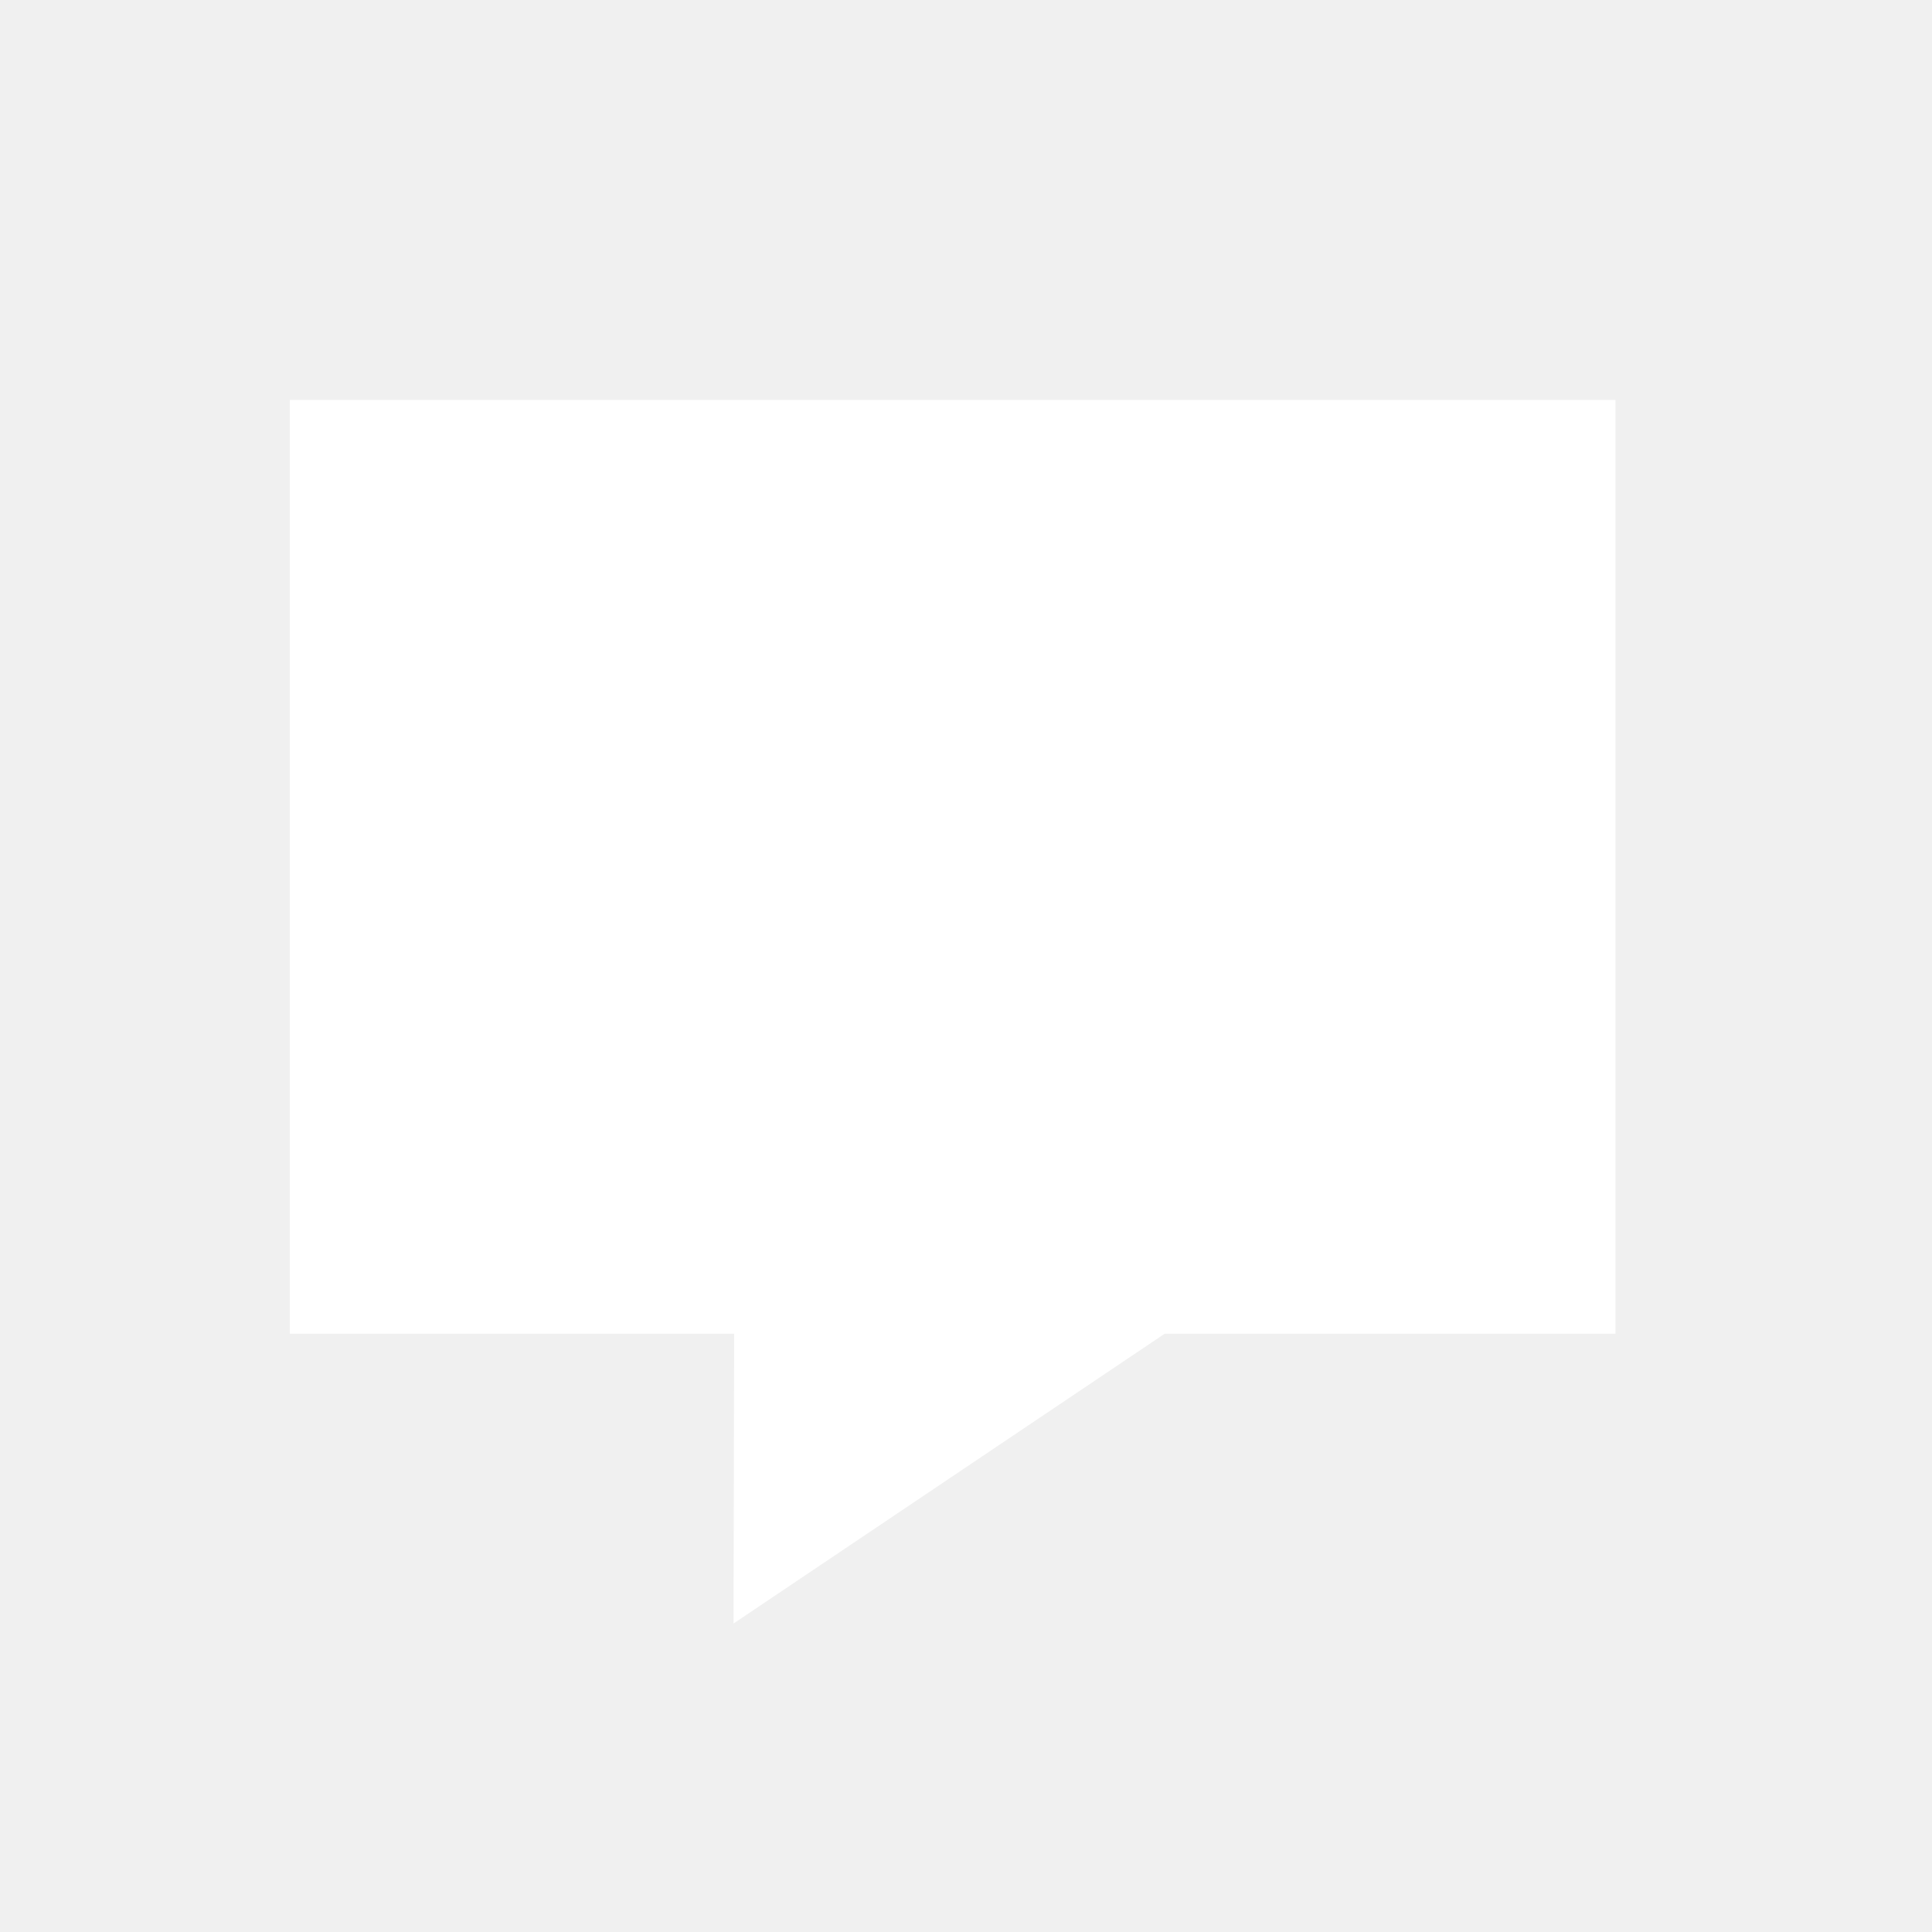
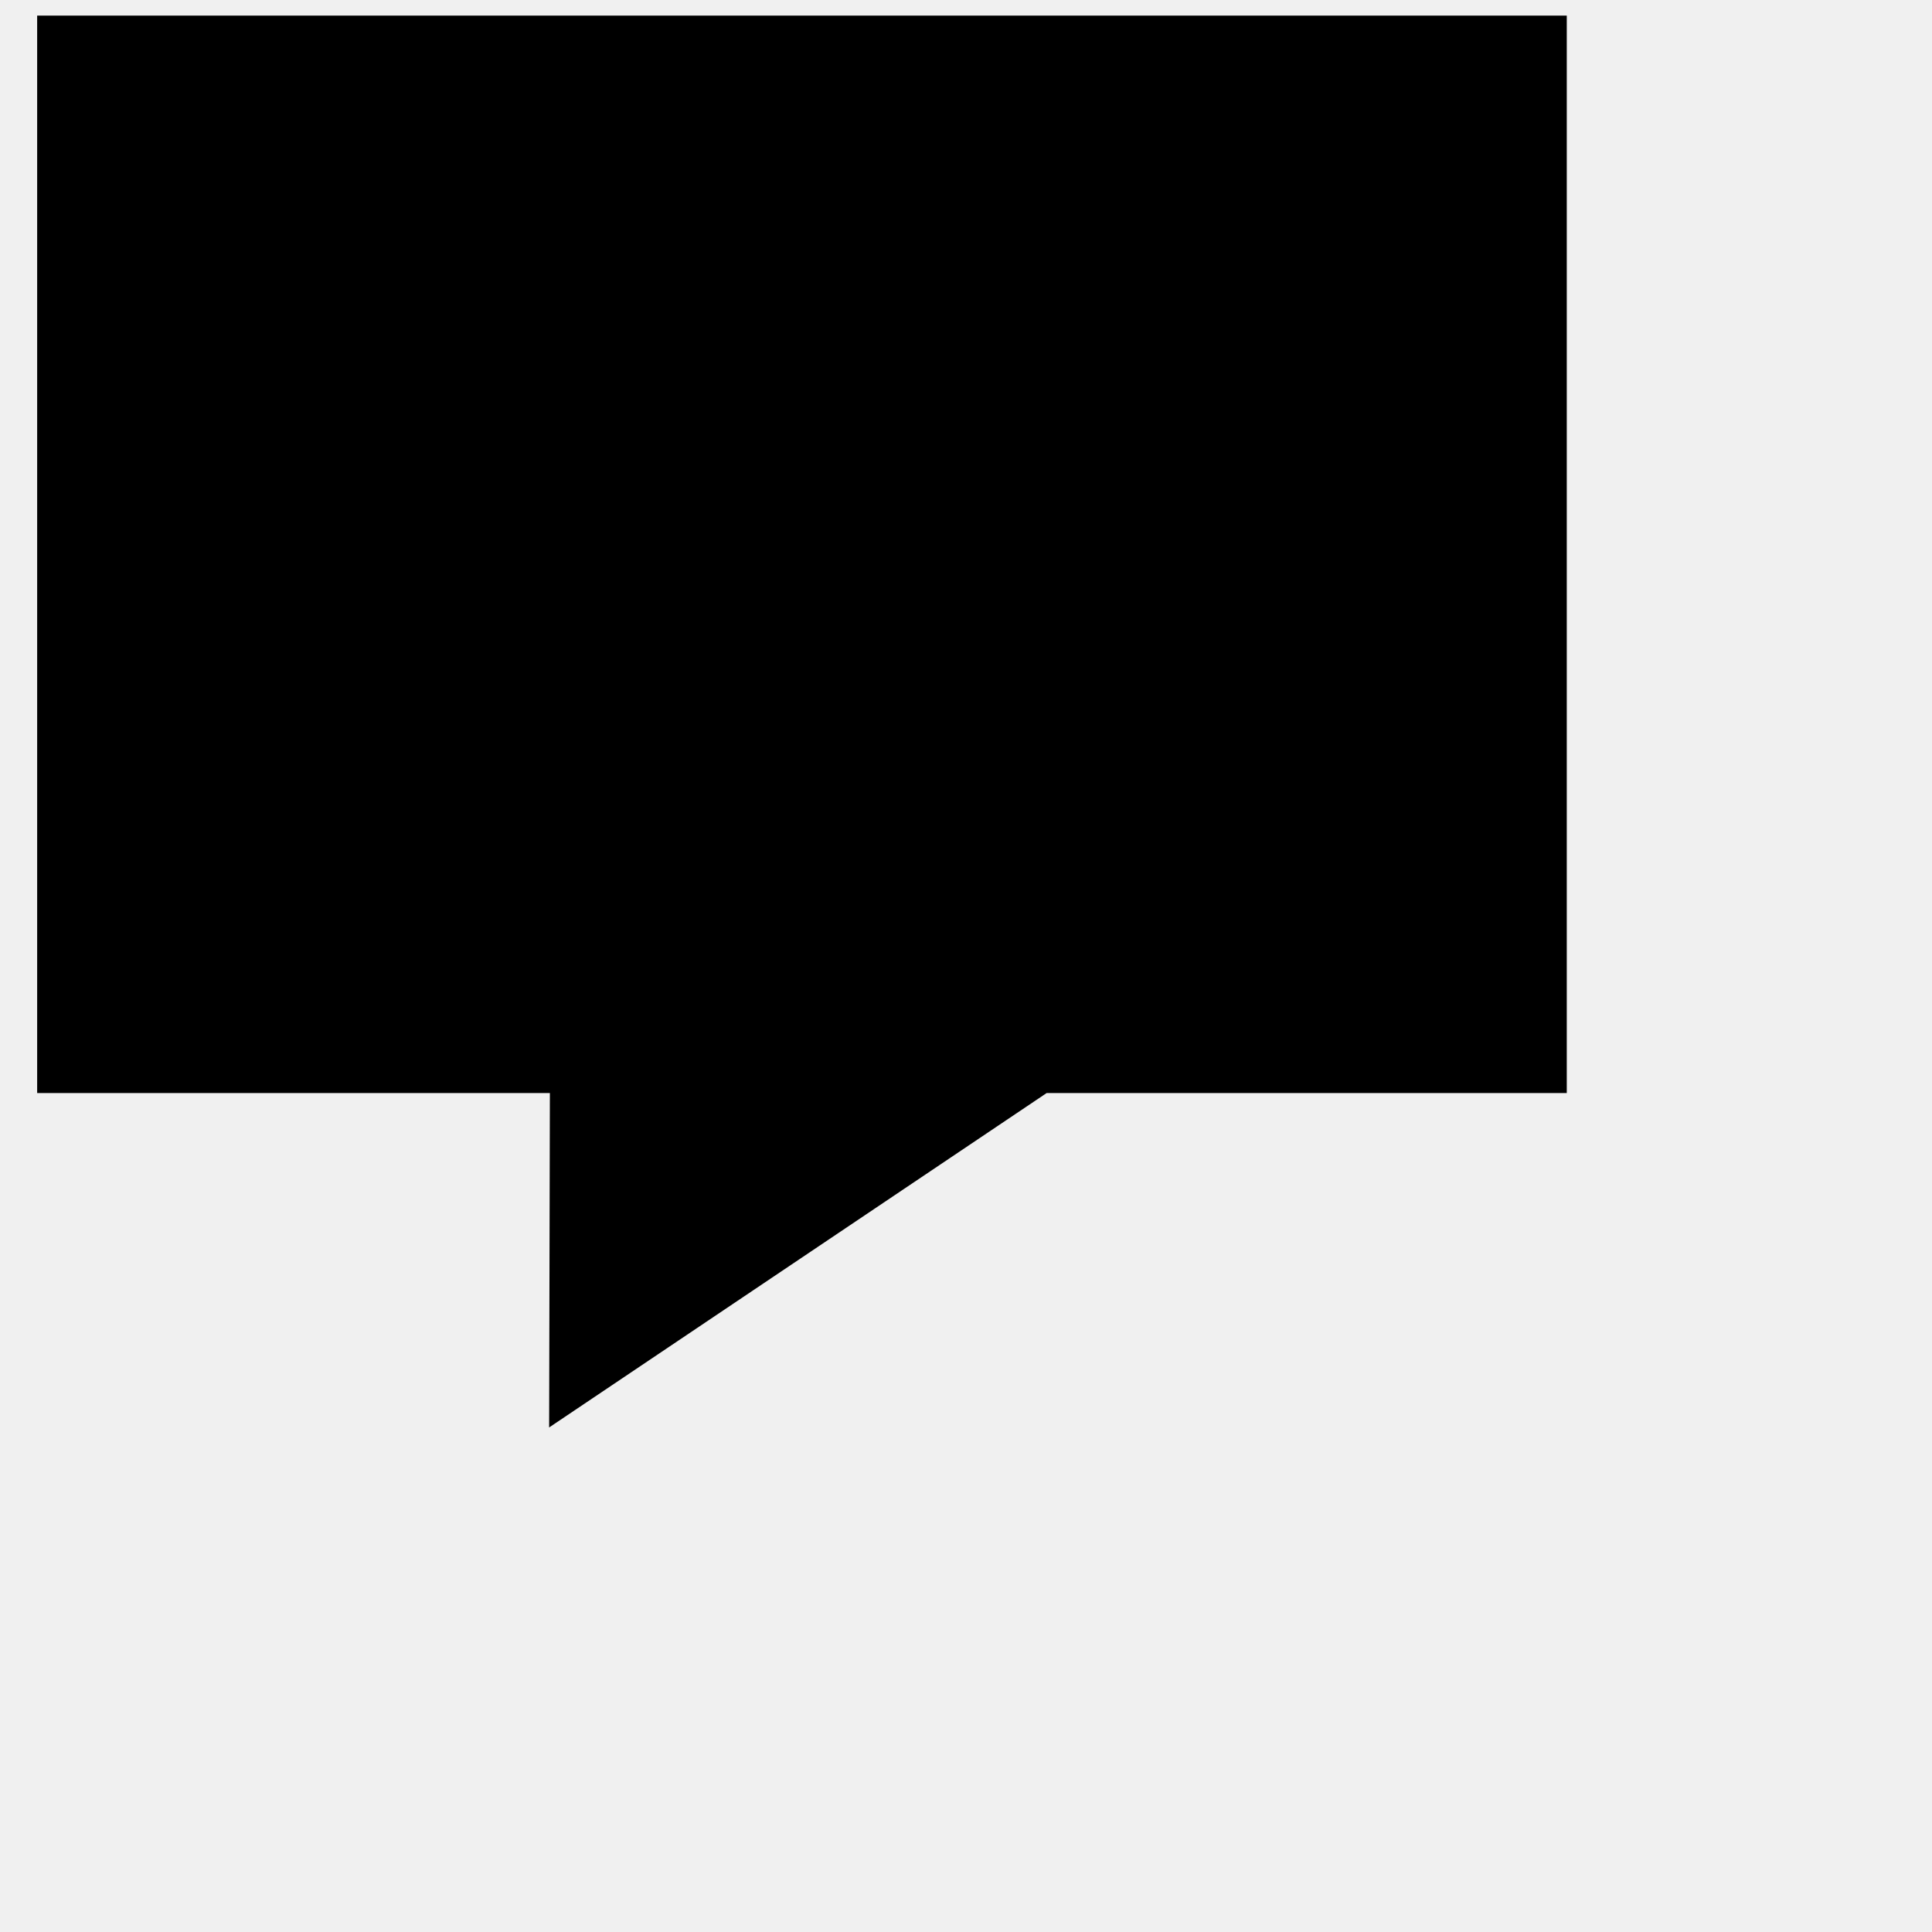
- <svg xmlns="http://www.w3.org/2000/svg" id="Ebene_1" data-name="Ebene 1" viewBox="0 0 60 60">
-   <path d="M22.8,41.42H9v-29H50.17v29h-14l-13.39,9Z" fill="#fff" />
+ <svg xmlns="http://www.w3.org/2000/svg" viewBox="8 12 52 52">
+   <path d="M22.8,41.42H9v-29H50.17v29h-14l-13.39,9Z" fill="currentcolor" />
</svg>
